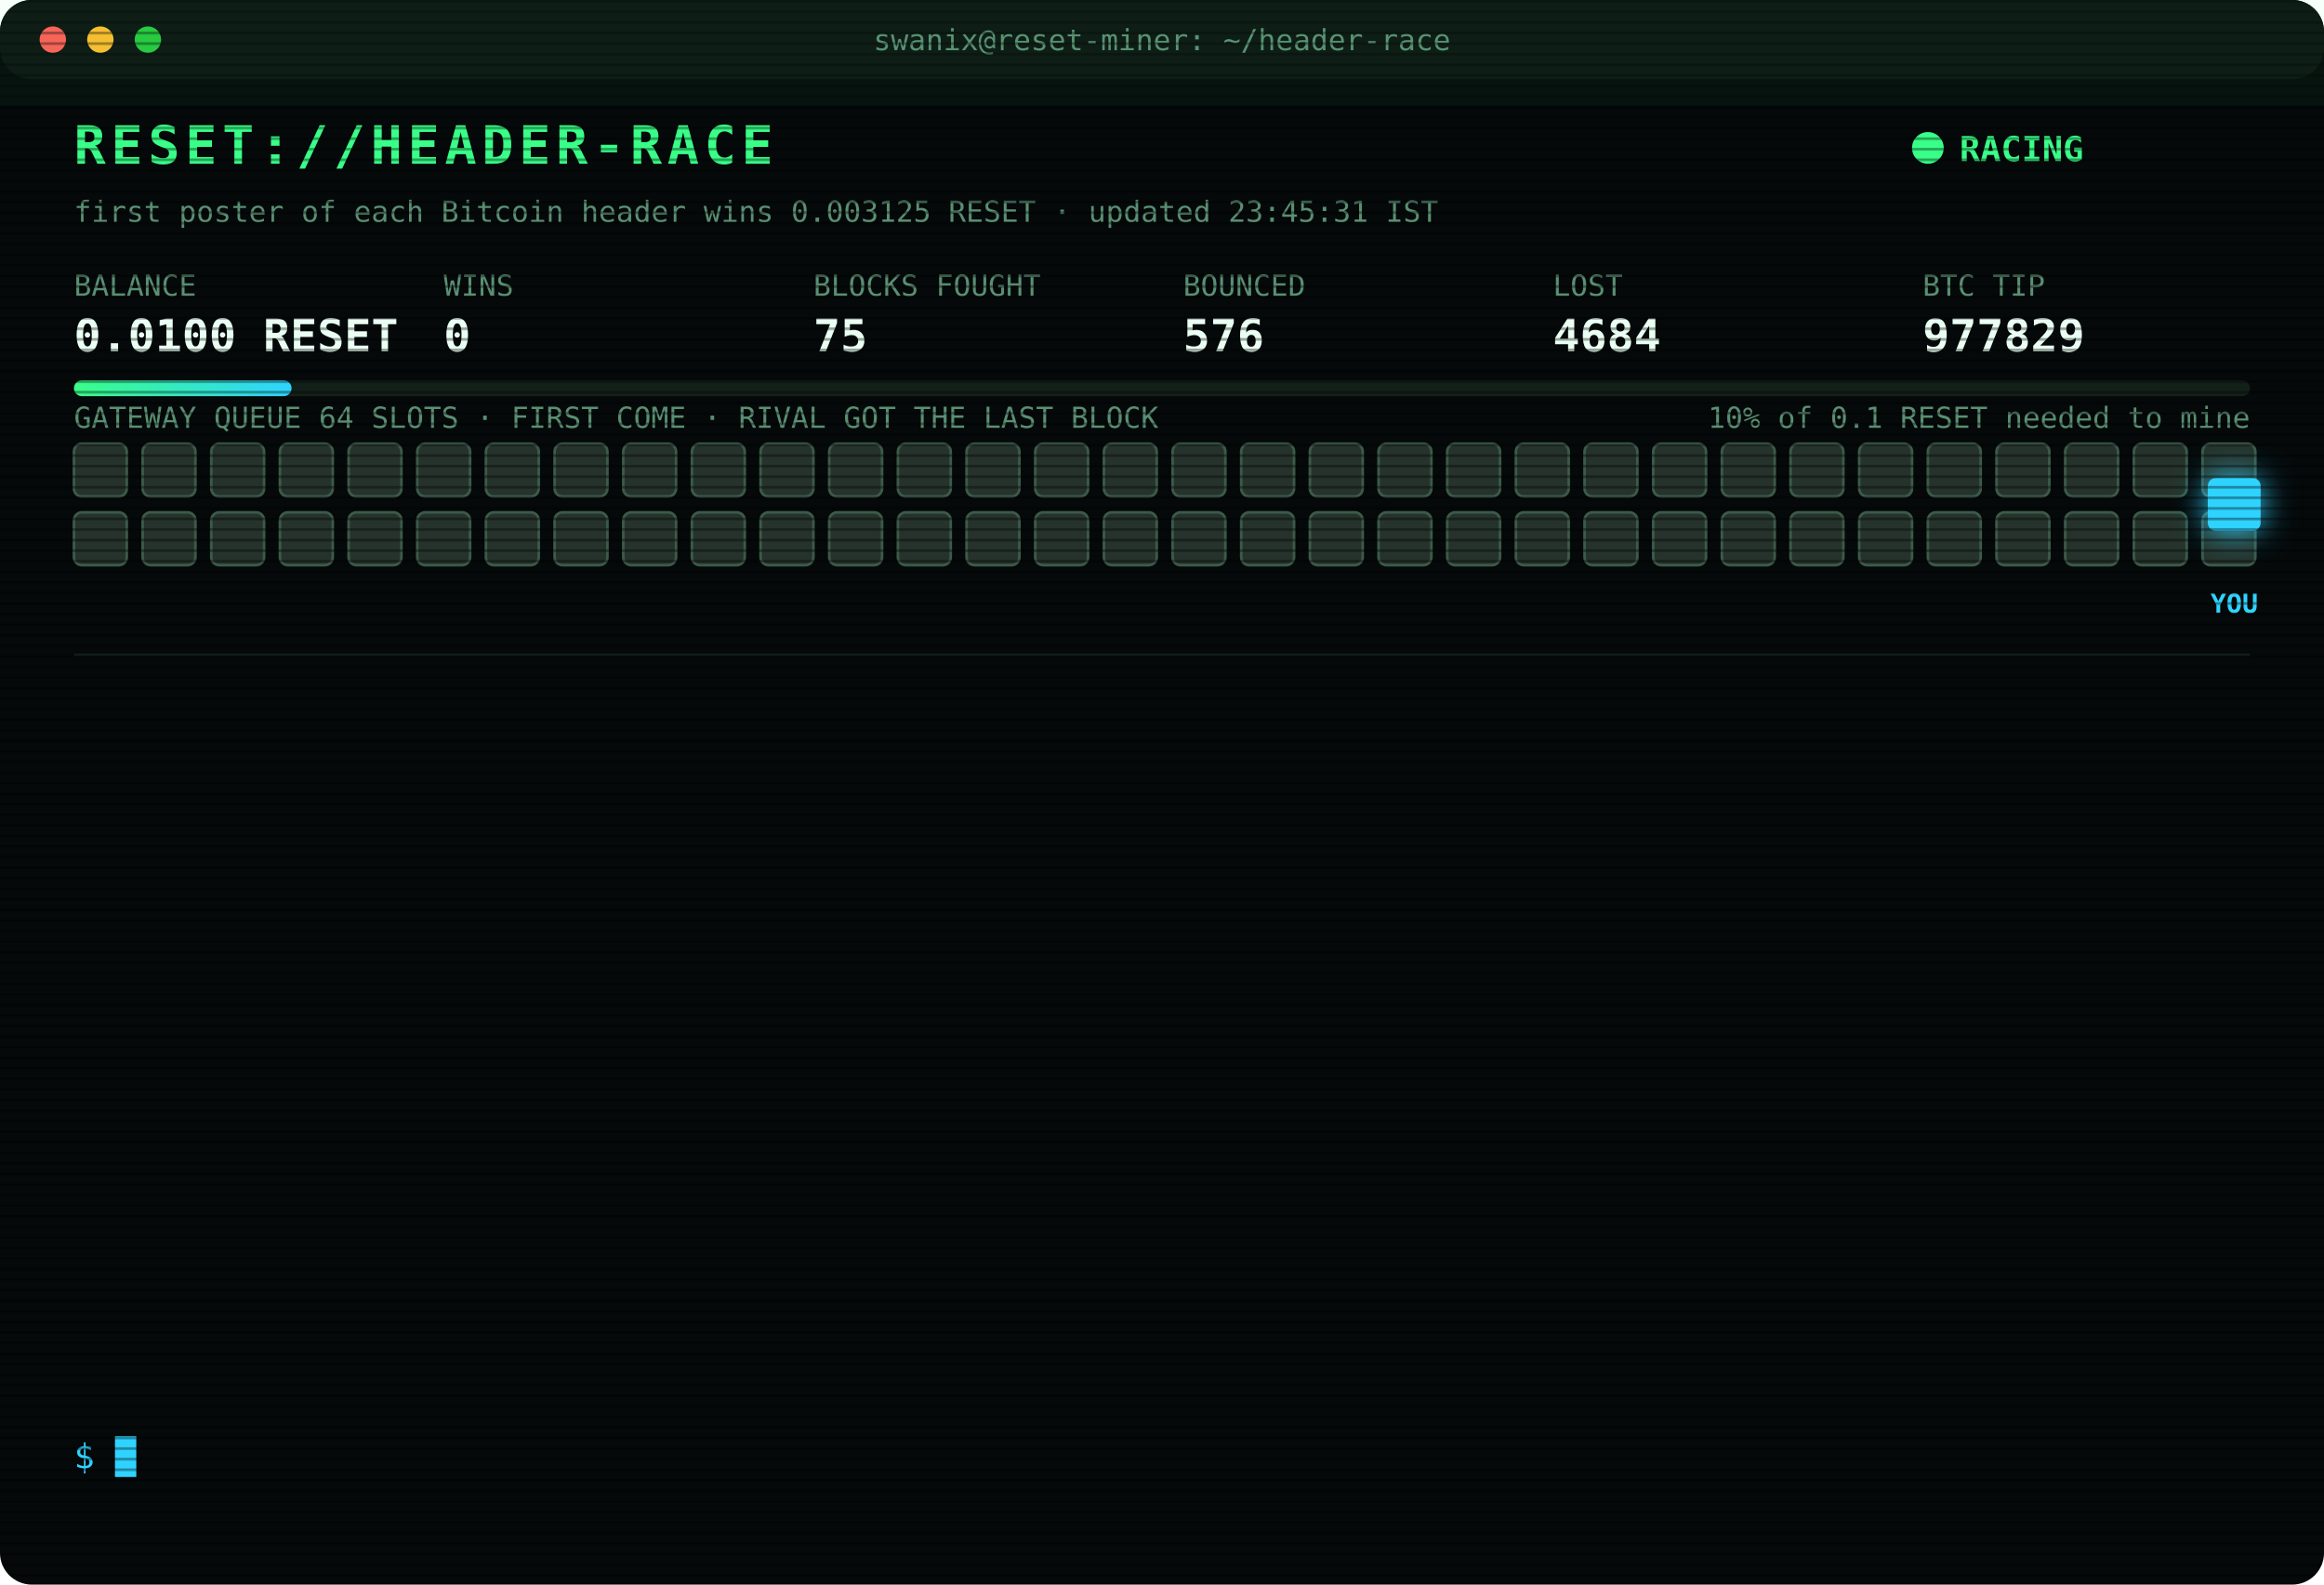
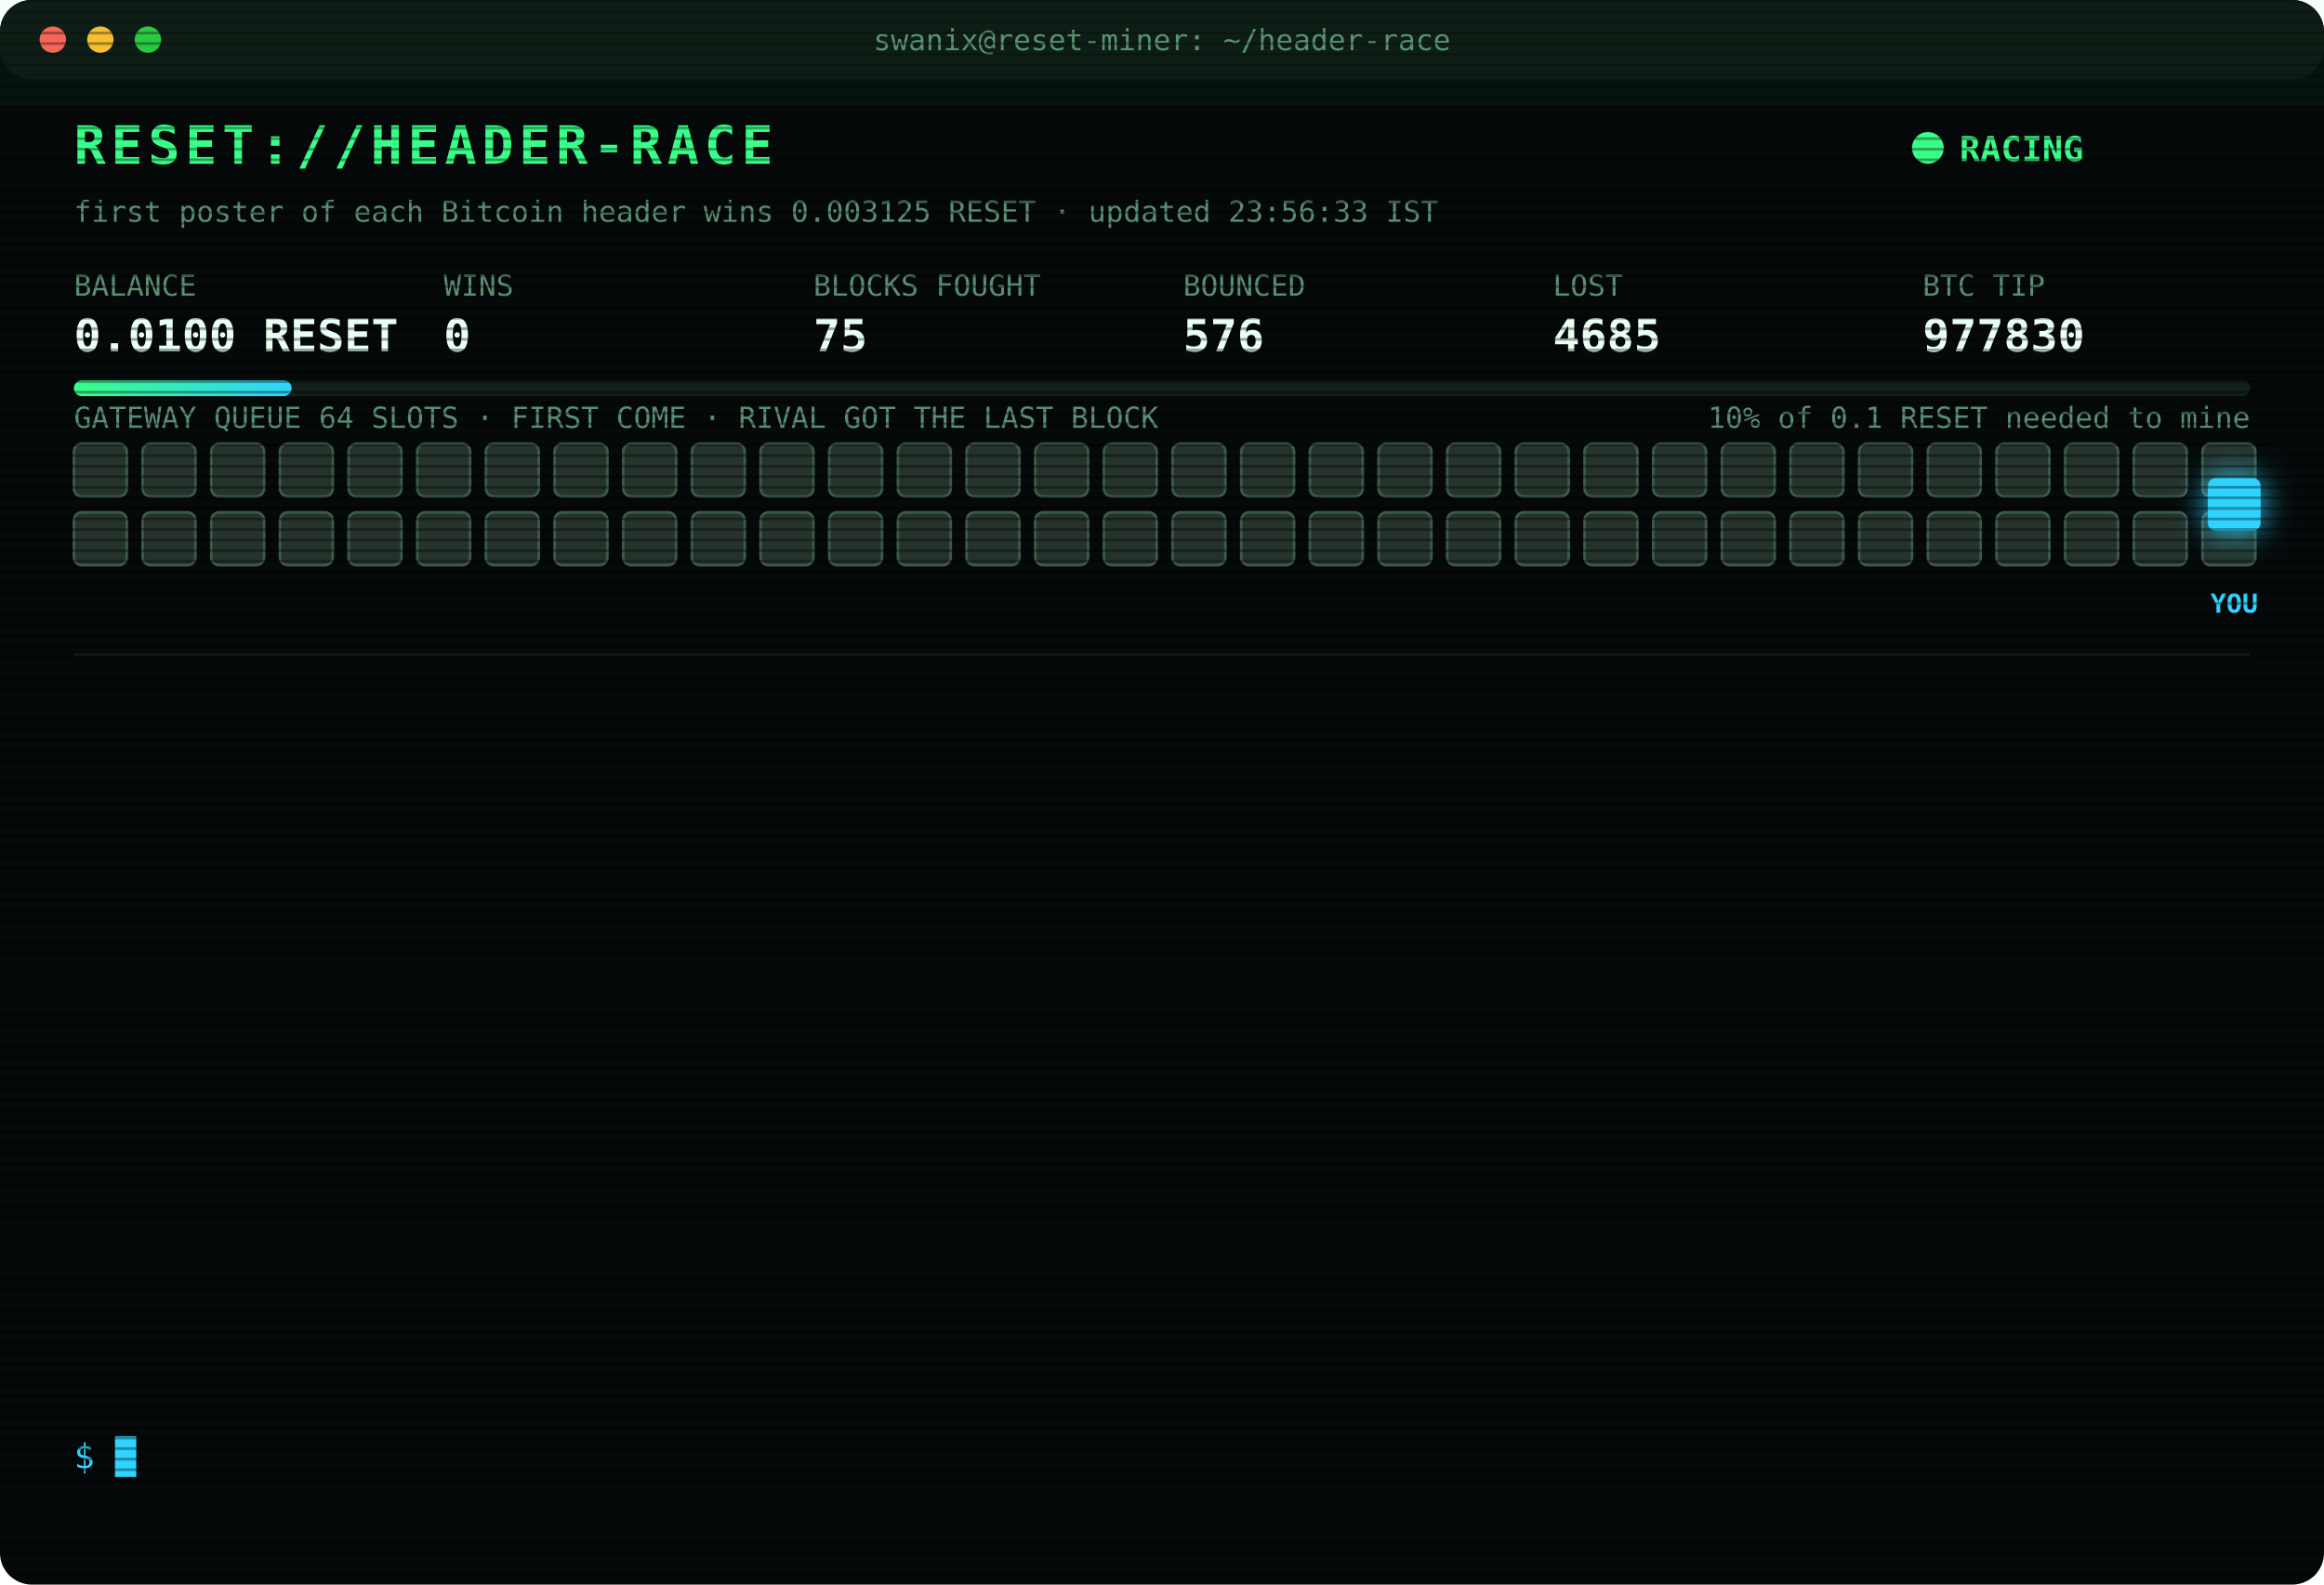
<svg xmlns="http://www.w3.org/2000/svg" width="880" height="600" viewBox="0 0 880 600" font-family="ui-monospace,SFMono-Regular,Menlo,Consolas,monospace">
  <style>
text{font-size:13px;fill:#7CFFB2}
.title{font-size:20px;font-weight:700;fill:#39FF88;letter-spacing:2px;animation:glitch 3s infinite steps(1)}
.sub{fill:#2fd3ff}.k{fill:#5a8f73;font-size:11px}.v{font-size:17px;font-weight:700;fill:#eafff3}
.ts{fill:#3f6b56}.boot{fill:#2fd3ff}.dim{fill:#5a8f73}.bad{fill:#ff4d6d}.warn{fill:#ffd23f}.mag{fill:#ff5cf0}.win{fill:#39FF88;font-weight:700}
.tag{font-size:10px;fill:#2fd3ff;font-weight:700}
.rival{fill:#26332c;stroke:#3c5a49;animation:jam 1.2s infinite alternate}
.idle{fill:#141c18;stroke:#22302a;animation:breathe 4s infinite}
.me{fill:#2fd3ff;filter:drop-shadow(0 0 6px #2fd3ff)}
.hover{animation:nudge 1.1s infinite ease-in-out}.bounce{animation:kick 1.4s infinite}
.ln{opacity:0;animation:in .4s forwards}
.cur{animation:blink 1s infinite steps(1)}
.scan{animation:scan 6s infinite linear}
.led{animation:blink 1.4s infinite}
@keyframes in{from{opacity:0;transform:translateX(-6px)}to{opacity:1;transform:none}}
@keyframes blink{50%{opacity:0}}
@keyframes jam{to{fill:#33463b}}
@keyframes breathe{50%{opacity:.4}}
@keyframes nudge{50%{transform:translateX(-10px)}}
@keyframes kick{0%,100%{transform:none}30%{transform:translateX(-14px)}55%{transform:translateX(10px) translateY(-6px)}}
@keyframes glitch{0%,92%{transform:none}93%{transform:translateX(2px);fill:#ff4d6d}95%{transform:translateX(-2px);fill:#2fd3ff}97%{transform:none}}
@keyframes scan{from{transform:translateY(-40px)}to{transform:translateY(600px)}}
</style>
  <defs>
    <pattern id="sl" width="4" height="4" patternUnits="userSpaceOnUse">
      <rect width="4" height="1" fill="#000" opacity=".35" />
    </pattern>
    <linearGradient id="bar">
      <stop offset="0" stop-color="#39FF88" />
      <stop offset="1" stop-color="#2fd3ff" />
    </linearGradient>
  </defs>
  <rect width="880" height="600" rx="12" fill="#05090a" />
  <rect width="880" height="30" rx="12" fill="#0d1512" />
  <circle cx="20" cy="15" r="5" fill="#ff5f57" />
  <circle cx="38" cy="15" r="5" fill="#febc2e" />
  <circle cx="56" cy="15" r="5" fill="#28c840" />
  <text x="440" y="19" text-anchor="middle" class="k">swanix@reset-miner: ~/header-race</text>
  <text x="28" y="62" class="title">RESET://HEADER-RACE</text>
  <circle class="led" cx="730" cy="56" r="6" fill="#39FF88" />
  <text x="742" y="61" class="win">RACING</text>
-   <text x="28" y="84" class="k">first poster of each Bitcoin header wins 0.003125 RESET · updated 23:45:31 IST</text>
+   <text x="28" y="84" class="k">first poster of each Bitcoin header wins 0.003125 RESET · updated 23:56:33 IST</text>
  <text x="28" y="112" class="k">BALANCE</text>
  <text x="28" y="133" class="v">0.0100 RESET</text>
  <text x="168" y="112" class="k">WINS</text>
  <text x="168" y="133" class="v">0</text>
  <text x="308" y="112" class="k">BLOCKS FOUGHT</text>
  <text x="308" y="133" class="v">75</text>
  <text x="448" y="112" class="k">BOUNCED</text>
  <text x="448" y="133" class="v">576</text>
  <text x="588" y="112" class="k">LOST</text>
-   <text x="588" y="133" class="v">4684</text>
+   <text x="588" y="133" class="v">4685</text>
  <text x="728" y="112" class="k">BTC TIP</text>
-   <text x="728" y="133" class="v">977829</text>
+   <text x="728" y="133" class="v">977830</text>
  <rect x="28" y="144" width="824" height="6" rx="3" fill="#13201a" />
  <rect x="28" y="144" width="82.4" height="6" rx="3" fill="url(#bar)" />
  <text x="852" y="162" text-anchor="end" class="k">10% of 0.1 RESET needed to mine</text>
  <text x="28" y="162" class="k">GATEWAY QUEUE 64 SLOTS · FIRST COME · RIVAL GOT THE LAST BLOCK</text>
  <rect class="rival" x="28" y="168" width="20" height="20" rx="3" style="animation-delay:0.00s" />
  <rect class="rival" x="54" y="168" width="20" height="20" rx="3" style="animation-delay:0.05s" />
  <rect class="rival" x="80" y="168" width="20" height="20" rx="3" style="animation-delay:0.10s" />
  <rect class="rival" x="106" y="168" width="20" height="20" rx="3" style="animation-delay:0.15s" />
  <rect class="rival" x="132" y="168" width="20" height="20" rx="3" style="animation-delay:0.20s" />
  <rect class="rival" x="158" y="168" width="20" height="20" rx="3" style="animation-delay:0.25s" />
  <rect class="rival" x="184" y="168" width="20" height="20" rx="3" style="animation-delay:0.30s" />
  <rect class="rival" x="210" y="168" width="20" height="20" rx="3" style="animation-delay:0.35s" />
  <rect class="rival" x="236" y="168" width="20" height="20" rx="3" style="animation-delay:0.40s" />
  <rect class="rival" x="262" y="168" width="20" height="20" rx="3" style="animation-delay:0.45s" />
  <rect class="rival" x="288" y="168" width="20" height="20" rx="3" style="animation-delay:0.50s" />
  <rect class="rival" x="314" y="168" width="20" height="20" rx="3" style="animation-delay:0.55s" />
  <rect class="rival" x="340" y="168" width="20" height="20" rx="3" style="animation-delay:0.60s" />
  <rect class="rival" x="366" y="168" width="20" height="20" rx="3" style="animation-delay:0.65s" />
  <rect class="rival" x="392" y="168" width="20" height="20" rx="3" style="animation-delay:0.70s" />
  <rect class="rival" x="418" y="168" width="20" height="20" rx="3" style="animation-delay:0.75s" />
  <rect class="rival" x="444" y="168" width="20" height="20" rx="3" style="animation-delay:0.80s" />
  <rect class="rival" x="470" y="168" width="20" height="20" rx="3" style="animation-delay:0.85s" />
  <rect class="rival" x="496" y="168" width="20" height="20" rx="3" style="animation-delay:0.90s" />
  <rect class="rival" x="522" y="168" width="20" height="20" rx="3" style="animation-delay:0.95s" />
  <rect class="rival" x="548" y="168" width="20" height="20" rx="3" style="animation-delay:1.00s" />
  <rect class="rival" x="574" y="168" width="20" height="20" rx="3" style="animation-delay:1.05s" />
  <rect class="rival" x="600" y="168" width="20" height="20" rx="3" style="animation-delay:1.10s" />
  <rect class="rival" x="626" y="168" width="20" height="20" rx="3" style="animation-delay:1.15s" />
  <rect class="rival" x="652" y="168" width="20" height="20" rx="3" style="animation-delay:1.20s" />
  <rect class="rival" x="678" y="168" width="20" height="20" rx="3" style="animation-delay:1.25s" />
  <rect class="rival" x="704" y="168" width="20" height="20" rx="3" style="animation-delay:1.30s" />
  <rect class="rival" x="730" y="168" width="20" height="20" rx="3" style="animation-delay:1.35s" />
  <rect class="rival" x="756" y="168" width="20" height="20" rx="3" style="animation-delay:1.40s" />
  <rect class="rival" x="782" y="168" width="20" height="20" rx="3" style="animation-delay:1.45s" />
  <rect class="rival" x="808" y="168" width="20" height="20" rx="3" style="animation-delay:1.50s" />
  <rect class="rival" x="834" y="168" width="20" height="20" rx="3" style="animation-delay:1.55s" />
  <rect class="rival" x="28" y="194" width="20" height="20" rx="3" style="animation-delay:1.60s" />
  <rect class="rival" x="54" y="194" width="20" height="20" rx="3" style="animation-delay:1.65s" />
  <rect class="rival" x="80" y="194" width="20" height="20" rx="3" style="animation-delay:1.70s" />
  <rect class="rival" x="106" y="194" width="20" height="20" rx="3" style="animation-delay:1.75s" />
  <rect class="rival" x="132" y="194" width="20" height="20" rx="3" style="animation-delay:1.80s" />
  <rect class="rival" x="158" y="194" width="20" height="20" rx="3" style="animation-delay:1.85s" />
  <rect class="rival" x="184" y="194" width="20" height="20" rx="3" style="animation-delay:1.90s" />
  <rect class="rival" x="210" y="194" width="20" height="20" rx="3" style="animation-delay:1.95s" />
  <rect class="rival" x="236" y="194" width="20" height="20" rx="3" style="animation-delay:2.00s" />
  <rect class="rival" x="262" y="194" width="20" height="20" rx="3" style="animation-delay:2.05s" />
  <rect class="rival" x="288" y="194" width="20" height="20" rx="3" style="animation-delay:2.10s" />
  <rect class="rival" x="314" y="194" width="20" height="20" rx="3" style="animation-delay:2.15s" />
  <rect class="rival" x="340" y="194" width="20" height="20" rx="3" style="animation-delay:2.20s" />
  <rect class="rival" x="366" y="194" width="20" height="20" rx="3" style="animation-delay:2.25s" />
  <rect class="rival" x="392" y="194" width="20" height="20" rx="3" style="animation-delay:2.30s" />
  <rect class="rival" x="418" y="194" width="20" height="20" rx="3" style="animation-delay:2.35s" />
  <rect class="rival" x="444" y="194" width="20" height="20" rx="3" style="animation-delay:2.40s" />
  <rect class="rival" x="470" y="194" width="20" height="20" rx="3" style="animation-delay:2.45s" />
  <rect class="rival" x="496" y="194" width="20" height="20" rx="3" style="animation-delay:2.50s" />
  <rect class="rival" x="522" y="194" width="20" height="20" rx="3" style="animation-delay:2.55s" />
  <rect class="rival" x="548" y="194" width="20" height="20" rx="3" style="animation-delay:2.60s" />
  <rect class="rival" x="574" y="194" width="20" height="20" rx="3" style="animation-delay:2.65s" />
  <rect class="rival" x="600" y="194" width="20" height="20" rx="3" style="animation-delay:2.70s" />
  <rect class="rival" x="626" y="194" width="20" height="20" rx="3" style="animation-delay:2.75s" />
  <rect class="rival" x="652" y="194" width="20" height="20" rx="3" style="animation-delay:2.80s" />
  <rect class="rival" x="678" y="194" width="20" height="20" rx="3" style="animation-delay:2.85s" />
  <rect class="rival" x="704" y="194" width="20" height="20" rx="3" style="animation-delay:2.90s" />
  <rect class="rival" x="730" y="194" width="20" height="20" rx="3" style="animation-delay:2.95s" />
  <rect class="rival" x="756" y="194" width="20" height="20" rx="3" style="animation-delay:3.00s" />
  <rect class="rival" x="782" y="194" width="20" height="20" rx="3" style="animation-delay:3.05s" />
  <rect class="rival" x="808" y="194" width="20" height="20" rx="3" style="animation-delay:3.10s" />
  <rect class="rival" x="834" y="194" width="20" height="20" rx="3" style="animation-delay:3.15s" />
  <g class="hover">
    <rect class="me" x="836" y="181" width="20" height="20" rx="3" />
    <text class="tag" x="846" y="232" text-anchor="middle">YOU</text>
  </g>
  <line x1="28" x2="852" y1="248" y2="248" stroke="#13201a" />
  <g class="ln" style="animation-delay:0.40s">
-     <text x="28" y="270" class="ts">21:20:51</text>
-     <text x="104" y="270" class="bad">[LOST] #977820 taken by a rival miner</text>
+     <text x="28" y="270" class="ts">22:29:33</text>
+     <text x="104" y="270" class="bad">[LOST] #977821 taken by a rival miner</text>
  </g>
  <g class="ln" style="animation-delay:0.65s">
-     <text x="28" y="292" class="ts">22:29:33</text>
-     <text x="104" y="292" class="bad">[LOST] #977821 taken by a rival miner</text>
+     <text x="28" y="292" class="ts">22:32:05</text>
+     <text x="104" y="292" class="bad">[LOST] #977822 taken by a rival miner</text>
  </g>
  <g class="ln" style="animation-delay:0.90s">
-     <text x="28" y="314" class="ts">22:32:05</text>
-     <text x="104" y="314" class="bad">[LOST] #977822 taken by a rival miner</text>
+     <text x="28" y="314" class="ts">22:37:47</text>
+     <text x="104" y="314" class="bad">[LOST] #977823 taken by a rival miner</text>
  </g>
  <g class="ln" style="animation-delay:1.15s">
-     <text x="28" y="336" class="ts">22:37:47</text>
-     <text x="104" y="336" class="bad">[LOST] #977823 taken by a rival miner</text>
+     <text x="28" y="336" class="ts">22:42:58</text>
+     <text x="104" y="336" class="bad">[LOST] #977824 taken by a rival miner</text>
  </g>
  <g class="ln" style="animation-delay:1.40s">
-     <text x="28" y="358" class="ts">22:42:58</text>
-     <text x="104" y="358" class="bad">[LOST] #977824 taken by a rival miner</text>
+     <text x="28" y="358" class="ts">22:44:43</text>
+     <text x="104" y="358" class="bad">[LOST] #977825 taken by a rival miner</text>
  </g>
  <g class="ln" style="animation-delay:1.65s">
-     <text x="28" y="380" class="ts">22:44:43</text>
-     <text x="104" y="380" class="bad">[LOST] #977825 taken by a rival miner</text>
+     <text x="28" y="380" class="ts">22:45:09</text>
+     <text x="104" y="380" class="bad">[LOST] #977826 taken by a rival miner</text>
  </g>
  <g class="ln" style="animation-delay:1.90s">
-     <text x="28" y="402" class="ts">22:45:09</text>
-     <text x="104" y="402" class="bad">[LOST] #977826 taken by a rival miner</text>
+     <text x="28" y="402" class="ts">22:56:01</text>
+     <text x="104" y="402" class="dim">[STINT END] calls 734 · wins 0</text>
  </g>
  <g class="ln" style="animation-delay:2.15s">
-     <text x="28" y="424" class="ts">22:56:01</text>
-     <text x="104" y="424" class="dim">[STINT END] calls 734 · wins 0</text>
+     <text x="28" y="424" class="ts">23:00:26</text>
+     <text x="104" y="424" class="boot">[BOOT] racer v3 online · 3 feeds · stint 340m</text>
  </g>
  <g class="ln" style="animation-delay:2.40s">
-     <text x="28" y="446" class="ts">23:00:26</text>
-     <text x="104" y="446" class="boot">[BOOT] racer v3 online · 3 feeds · stint 340m</text>
+     <text x="28" y="446" class="ts">23:06:39</text>
+     <text x="104" y="446" class="bad">[LOST] #977827 taken by a rival miner</text>
  </g>
  <g class="ln" style="animation-delay:2.65s">
-     <text x="28" y="468" class="ts">23:06:39</text>
-     <text x="104" y="468" class="bad">[LOST] #977827 taken by a rival miner</text>
+     <text x="28" y="468" class="ts">23:16:08</text>
+     <text x="104" y="468" class="bad">[GATEWAY DOWN] no response · 1018ms</text>
  </g>
  <g class="ln" style="animation-delay:2.90s">
-     <text x="28" y="490" class="ts">23:16:08</text>
-     <text x="104" y="490" class="bad">[GATEWAY DOWN] no response · 1018ms</text>
+     <text x="28" y="490" class="ts">23:16:11</text>
+     <text x="104" y="490" class="bad">[LOST] #977828 taken by a rival miner</text>
  </g>
  <g class="ln" style="animation-delay:3.15s">
-     <text x="28" y="512" class="ts">23:16:11</text>
-     <text x="104" y="512" class="bad">[LOST] #977828 taken by a rival miner</text>
+     <text x="28" y="512" class="ts">23:27:07</text>
+     <text x="104" y="512" class="bad">[LOST] #977829 taken by a rival miner</text>
  </g>
  <g class="ln" style="animation-delay:3.40s">
-     <text x="28" y="534" class="ts">23:27:07</text>
-     <text x="104" y="534" class="bad">[LOST] #977829 taken by a rival miner</text>
+     <text x="28" y="534" class="ts">23:56:33</text>
+     <text x="104" y="534" class="bad">[LOST] #977830 taken by a rival miner</text>
  </g>
  <text x="28" y="556" class="sub">$ <tspan class="cur">█</tspan>
  </text>
  <rect width="880" height="600" rx="12" fill="url(#sl)" pointer-events="none" />
  <rect class="scan" width="880" height="40" fill="#39FF88" opacity=".04" />
</svg>
